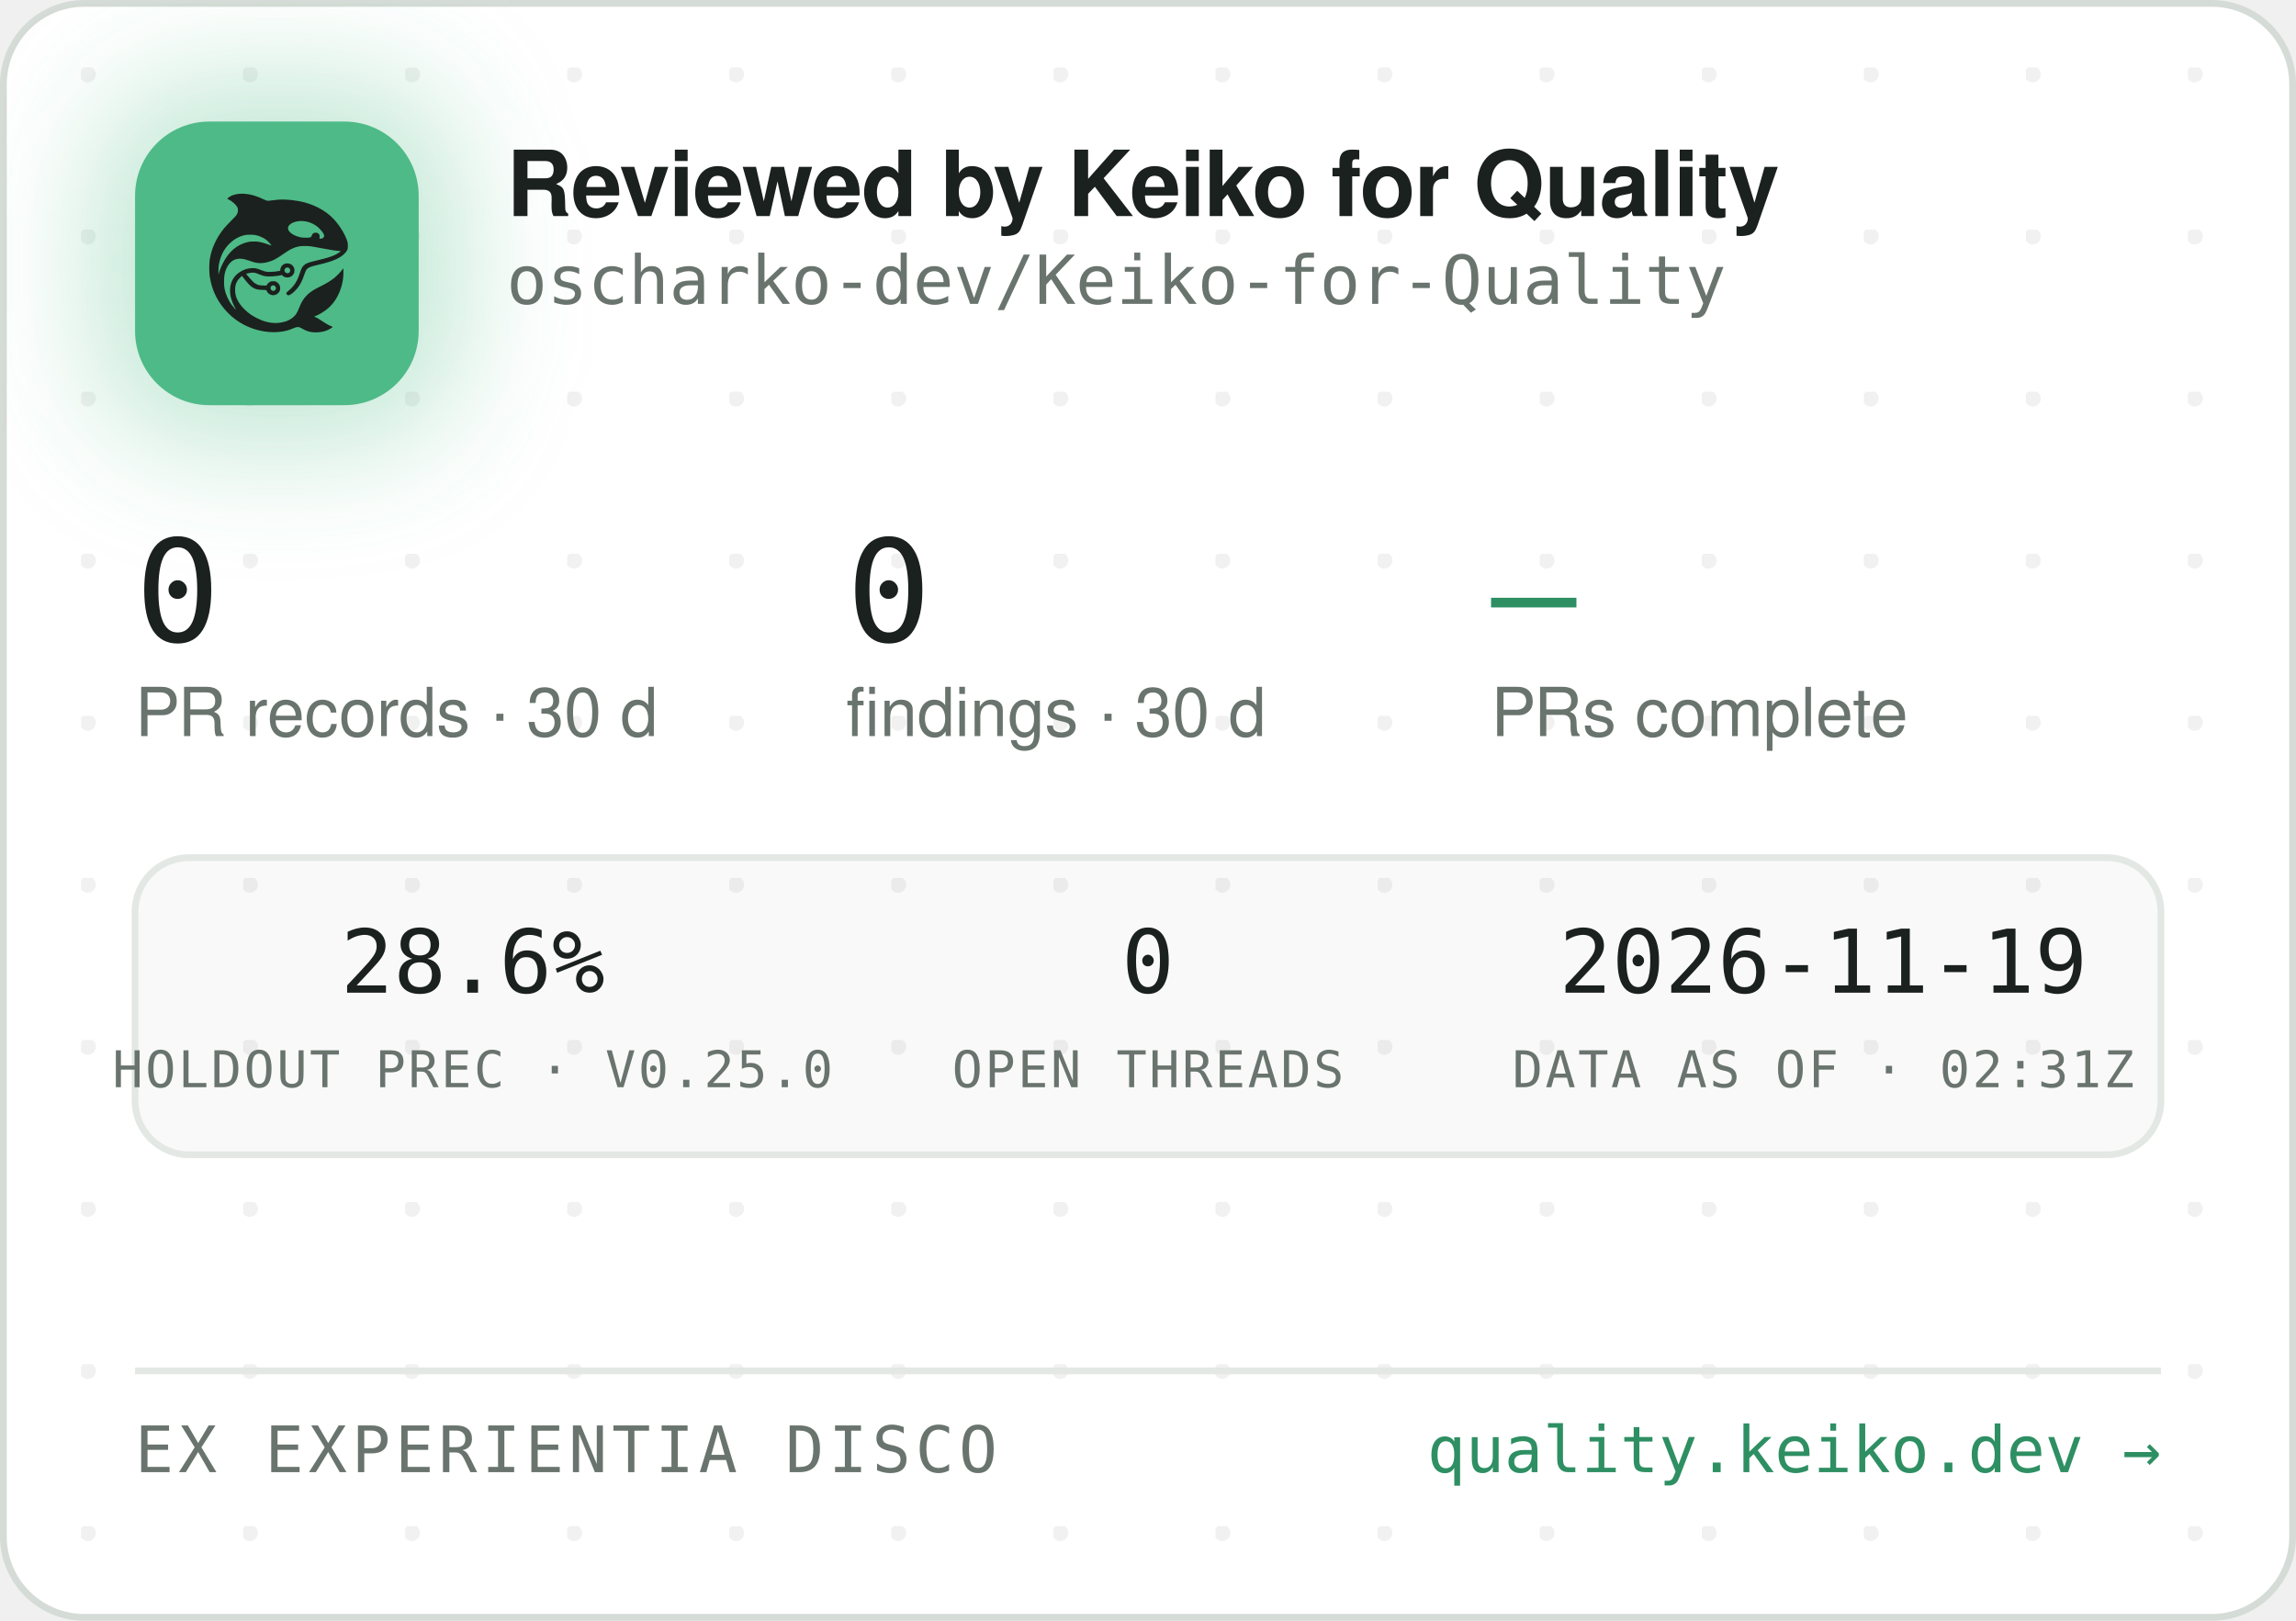
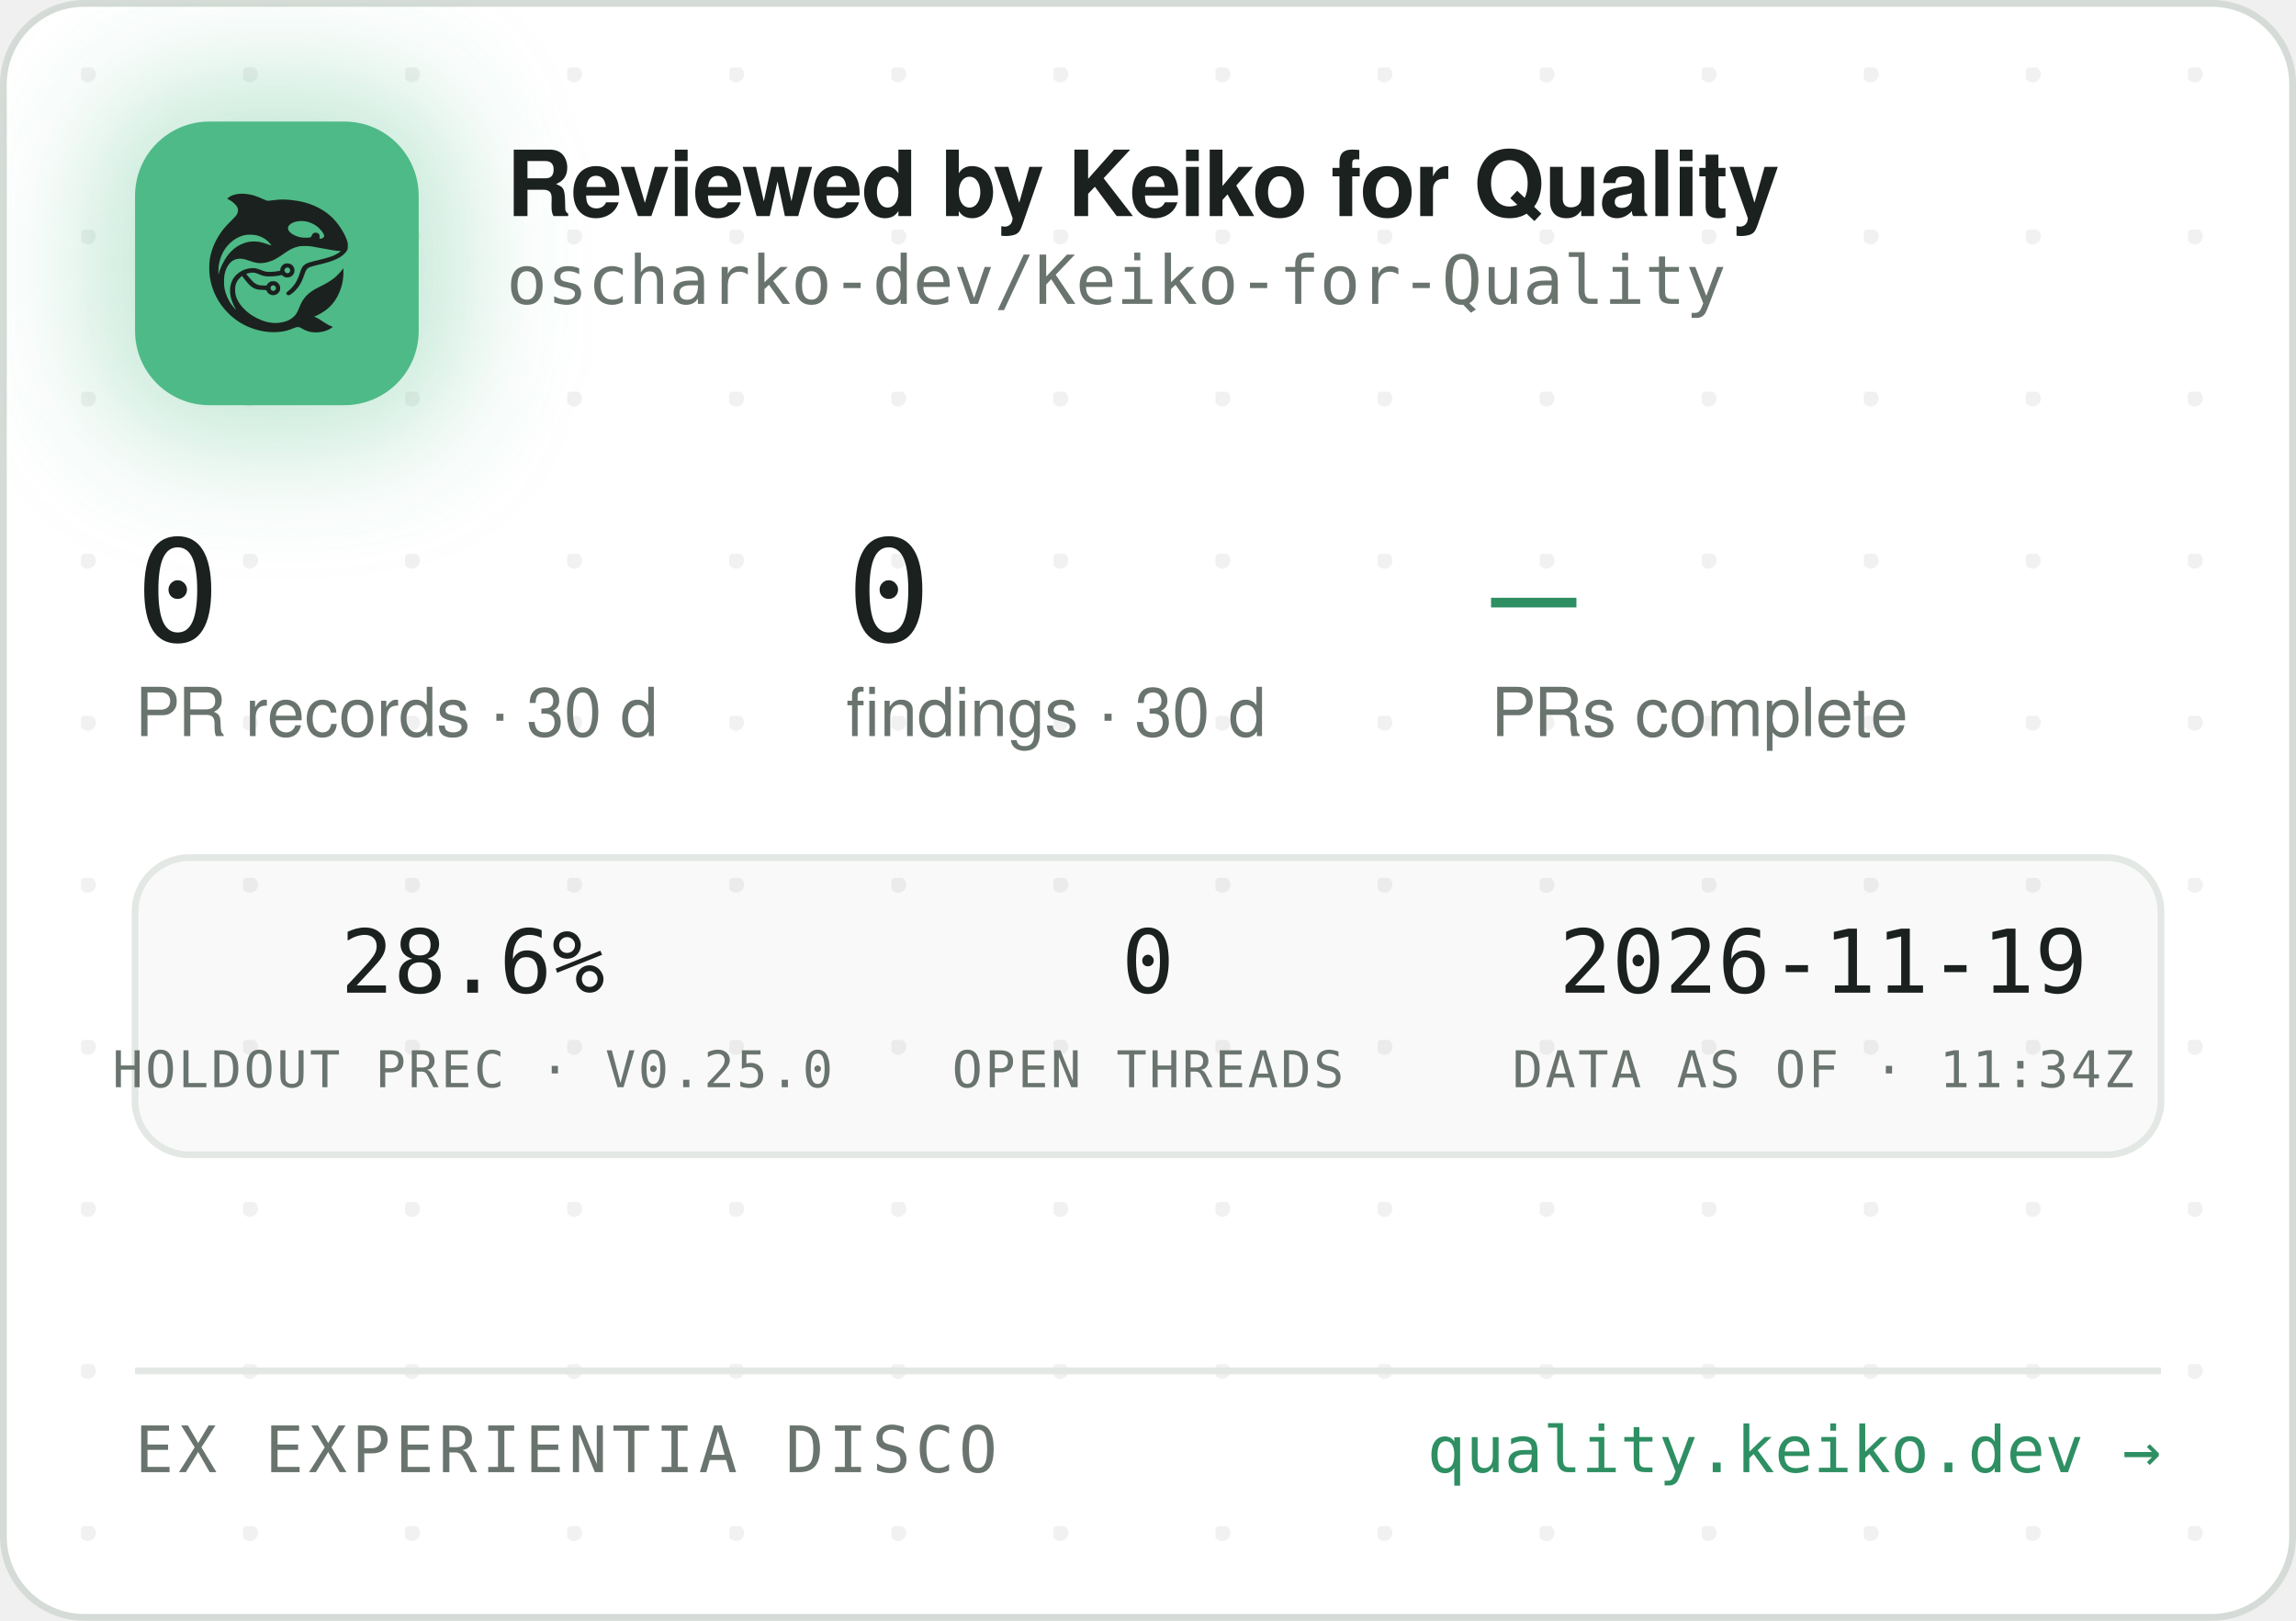
<svg xmlns="http://www.w3.org/2000/svg" width="340" height="240" viewBox="0 0 340 240" role="img" aria-label="Reviewed by Keiko for Quality — oscharko-dev/Keiko-for-Quality">
  <defs>
    <pattern id="dots" width="24" height="24" patternUnits="userSpaceOnUse" x="12" y="10">
      <circle cx="1" cy="1" r="1.2" fill="rgba(27,33,30,0.06)" />
    </pattern>
    <filter id="glow" x="-60%" y="-60%" width="220%" height="220%">
      <feGaussianBlur stdDeviation="9" />
    </filter>
    <clipPath id="card">
      <rect x="0.5" y="0.5" width="339" height="239" rx="12" />
    </clipPath>
  </defs>
  <rect x="0.5" y="0.5" width="339" height="239" rx="12" fill="#FFFFFF" stroke="#D5DBD6" />
  <rect x="0.5" y="0.5" width="339" height="239" rx="12" fill="url(#dots)" />
  <g clip-path="url(#card)">
    <rect x="14" y="12" width="54" height="54" rx="16" fill="rgba(78,186,135,0.35)" filter="url(#glow)" />
    <rect x="20" y="18" width="42" height="42" rx="11" fill="#4EBA87" />
    <g transform="translate(24,22) scale(0.03320312)">
      <g transform="translate(1024 0) scale(-1 1)">
        <g transform="translate(1024, 1024) scale(-0.1, -0.1)" fill="#1B211E" stroke="none">
          <path d="M3465 8223 c-144 -8 -314 -52 -408 -105 -69 -39 -146 -99 -146 -113 0 -5 30 -24 68 -42 146 -70 323 -229 377 -340 25 -49 29 -70 29 -138 -1 -72 -5 -88 -39 -160 -36 -75 -54 -95 -265 -305 -134 -132 -270 -279 -331 -355 -339 -425 -552 -896 -626 -1390 -25 -165 -25 -549 0 -720 92 -645 368 -1196 826 -1655 322 -324 710 -562 1145 -704 389 -126 793 -172 1155 -130 235 27 377 63 579 149 205 87 268 86 423 -7 102 -62 231 -115 335 -138 247 -56 562 -26 794 74 92 40 244 136 232 146 -4 3 -26 12 -48 19 -86 28 -246 116 -385 211 -162 112 -284 182 -357 207 l-48 17 40 15 c185 70 436 223 595 363 438 386 695 1014 678 1663 l-3 120 -50 -70 c-64 -90 -248 -280 -350 -362 -171 -136 -366 -255 -645 -391 -288 -140 -442 -243 -590 -391 -136 -137 -247 -316 -325 -526 -47 -127 -114 -262 -160 -326 -79 -107 -237 -224 -384 -283 -136 -55 -355 -96 -514 -96 -274 0 -548 71 -832 215 -242 123 -375 216 -553 389 -175 171 -287 332 -361 517 -44 114 -63 216 -63 359 0 152 17 233 74 350 35 70 59 102 136 179 l95 94 21 -29 c55 -75 219 -277 277 -338 171 -183 337 -256 582 -256 56 0 126 -3 155 -7 53 -6 54 -7 76 -57 30 -66 97 -128 172 -156 151 -57 318 11 395 160 33 62 34 193 3 261 -30 64 -88 125 -148 157 -44 23 -63 27 -141 27 -78 0 -97 -4 -140 -27 -58 -30 -131 -105 -141 -142 -6 -25 -8 -26 -93 -26 -47 0 -131 5 -186 10 -87 8 -111 15 -182 51 -45 22 -109 66 -143 96 -59 53 -326 361 -319 367 14 11 179 47 241 52 102 9 177 -7 318 -66 158 -66 243 -89 357 -99 157 -12 413 5 582 40 l93 19 44 -39 c59 -52 135 -75 228 -69 117 8 212 72 262 176 23 47 28 71 28 138 0 70 -4 89 -29 138 -55 110 -145 167 -270 174 -65 3 -91 0 -137 -18 -107 -40 -183 -140 -195 -257 l-6 -52 -51 -11 c-104 -23 -285 -41 -411 -42 -149 -1 -211 12 -402 88 -186 74 -256 88 -403 81 -193 -8 -377 -70 -546 -182 -342 -228 -485 -611 -399 -1064 30 -157 119 -388 209 -541 20 -35 35 -64 33 -66 -8 -8 -111 108 -190 214 -154 206 -278 489 -324 737 -28 154 -25 492 6 635 46 216 133 391 256 514 82 82 161 128 271 156 152 39 300 23 529 -57 217 -76 308 -101 410 -114 137 -17 284 -7 426 30 272 70 414 145 809 425 217 153 399 238 610 283 64 14 129 18 265 18 197 0 269 -9 615 -76 461 -89 843 -149 952 -149 41 0 41 0 23 -20 -28 -31 -169 -119 -254 -158 -167 -77 -388 -145 -716 -222 -399 -93 -508 -128 -608 -194 -102 -68 -160 -160 -217 -346 -35 -115 -102 -286 -149 -378 -85 -168 -227 -341 -377 -458 -105 -82 -115 -107 -69 -162 29 -34 65 -44 109 -29 86 29 261 181 371 322 126 162 201 309 295 581 61 176 90 232 145 283 62 57 163 93 470 165 439 104 640 169 863 278 206 100 368 240 434 375 32 67 33 71 33 198 -1 120 -3 138 -34 229 -98 294 -319 655 -573 936 -381 421 -968 723 -1618 834 -448 76 -767 83 -1169 25 -80 -12 -165 -19 -190 -17 -26 3 -90 26 -146 53 -343 162 -576 233 -842 255 -114 9 -141 10 -248 3z m2926 -1227 c164 -27 346 -102 485 -202 181 -129 354 -348 354 -448 0 -64 -75 -126 -154 -126 -60 0 -63 4 -52 70 8 50 7 65 -9 100 -29 64 -74 93 -151 98 -54 4 -70 1 -107 -21 -42 -25 -61 -52 -91 -129 -25 -64 -55 -73 -246 -73 -121 0 -187 5 -248 18 -318 70 -556 242 -556 402 0 218 388 374 775 311z m-2249 -611 c119 -21 208 -50 321 -106 114 -56 177 -100 266 -184 67 -63 157 -173 148 -181 -2 -3 -61 18 -130 45 -131 52 -298 100 -427 122 -113 20 -367 17 -470 -4 -502 -106 -885 -433 -1160 -992 -70 -142 -160 -379 -160 -424 0 -9 -5 -23 -11 -31 -13 -19 -5 316 10 410 80 482 295 846 661 1117 145 107 350 197 522 228 100 18 326 18 430 0z m1485 -1456 c95 -36 119 -159 42 -223 -78 -66 -209 -1 -209 104 0 60 33 100 99 121 36 10 36 10 68 -2z m-591 -822 c29 -26 37 -42 40 -77 6 -54 -9 -86 -55 -117 -41 -28 -70 -29 -119 -4 -44 22 -62 55 -62 112 0 51 13 75 53 99 50 31 101 26 143 -13z" />
        </g>
      </g>
    </g>
    <text x="75" y="32" font-family="-apple-system,'Segoe UI',Helvetica,Arial,sans-serif" font-size="13.5" font-weight="650" letter-spacing="-0.14" fill="#1B211E">Reviewed by Keiko for Quality</text>
    <text x="75" y="45" font-family="'JetBrains Mono',SFMono-Regular,Consolas,Menlo,monospace" font-size="10" fill="#6A746E">oscharko-dev/Keiko-for-Quality</text>
    <text x="20" y="95" font-family="'JetBrains Mono',SFMono-Regular,Consolas,Menlo,monospace" font-size="21" fill="#1B211E">0</text>
    <text x="20" y="109" font-family="-apple-system,'Segoe UI',Helvetica,Arial,sans-serif" font-size="10" fill="#6A746E">PR records · 30 d</text>
    <text x="125.3" y="95" font-family="'JetBrains Mono',SFMono-Regular,Consolas,Menlo,monospace" font-size="21" fill="#1B211E">0</text>
    <text x="125.3" y="109" font-family="-apple-system,'Segoe UI',Helvetica,Arial,sans-serif" font-size="10" fill="#6A746E">findings · 30 d</text>
    <text x="220.8" y="95" font-family="'JetBrains Mono',SFMono-Regular,Consolas,Menlo,monospace" font-size="21" fill="#2E8F63">—</text>
    <text x="220.8" y="109" font-family="-apple-system,'Segoe UI',Helvetica,Arial,sans-serif" font-size="10" fill="#6A746E">PRs complete</text>
    <rect x="20" y="127" width="300" height="44" rx="8" fill="rgba(27,33,30,0.025)" stroke="#E3E8E4" />
    <text x="70" y="147" text-anchor="middle" font-family="'JetBrains Mono',SFMono-Regular,Consolas,Menlo,monospace" font-size="13" fill="#1B211E">28.6%</text>
    <text x="70" y="161" text-anchor="middle" font-family="'JetBrains Mono',SFMono-Regular,Consolas,Menlo,monospace" font-size="7.5" letter-spacing="0.35" fill="#6A746E">HOLDOUT PREC · V0.25.0</text>
    <text x="170" y="147" text-anchor="middle" font-family="'JetBrains Mono',SFMono-Regular,Consolas,Menlo,monospace" font-size="13" fill="#1B211E">0</text>
    <text x="170" y="161" text-anchor="middle" font-family="'JetBrains Mono',SFMono-Regular,Consolas,Menlo,monospace" font-size="7.5" letter-spacing="0.35" fill="#6A746E">OPEN THREADS</text>
    <text x="270" y="147" text-anchor="middle" font-family="'JetBrains Mono',SFMono-Regular,Consolas,Menlo,monospace" font-size="13" fill="#1B211E">2026-11-19</text>
-     <text x="270" y="161" text-anchor="middle" font-family="'JetBrains Mono',SFMono-Regular,Consolas,Menlo,monospace" font-size="7.5" letter-spacing="0.35" fill="#6A746E">DATA AS OF · 02:31Z</text>
+     <text x="270" y="161" text-anchor="middle" font-family="'JetBrains Mono',SFMono-Regular,Consolas,Menlo,monospace" font-size="7.5" letter-spacing="0.35" fill="#6A746E">DATA AS OF · 11:34Z</text>
    <line x1="20" y1="203" x2="320" y2="203" stroke="#E3E8E4" />
    <text x="20" y="218" font-family="'JetBrains Mono',SFMono-Regular,Consolas,Menlo,monospace" font-size="9.5" letter-spacing="0.7" fill="#6A746E">EX EXPERIENTIA DISCO</text>
    <text x="320" y="218" text-anchor="end" font-family="'JetBrains Mono',SFMono-Regular,Consolas,Menlo,monospace" font-size="9.5" fill="#2E8F63">quality.keiko.dev →</text>
  </g>
</svg>
